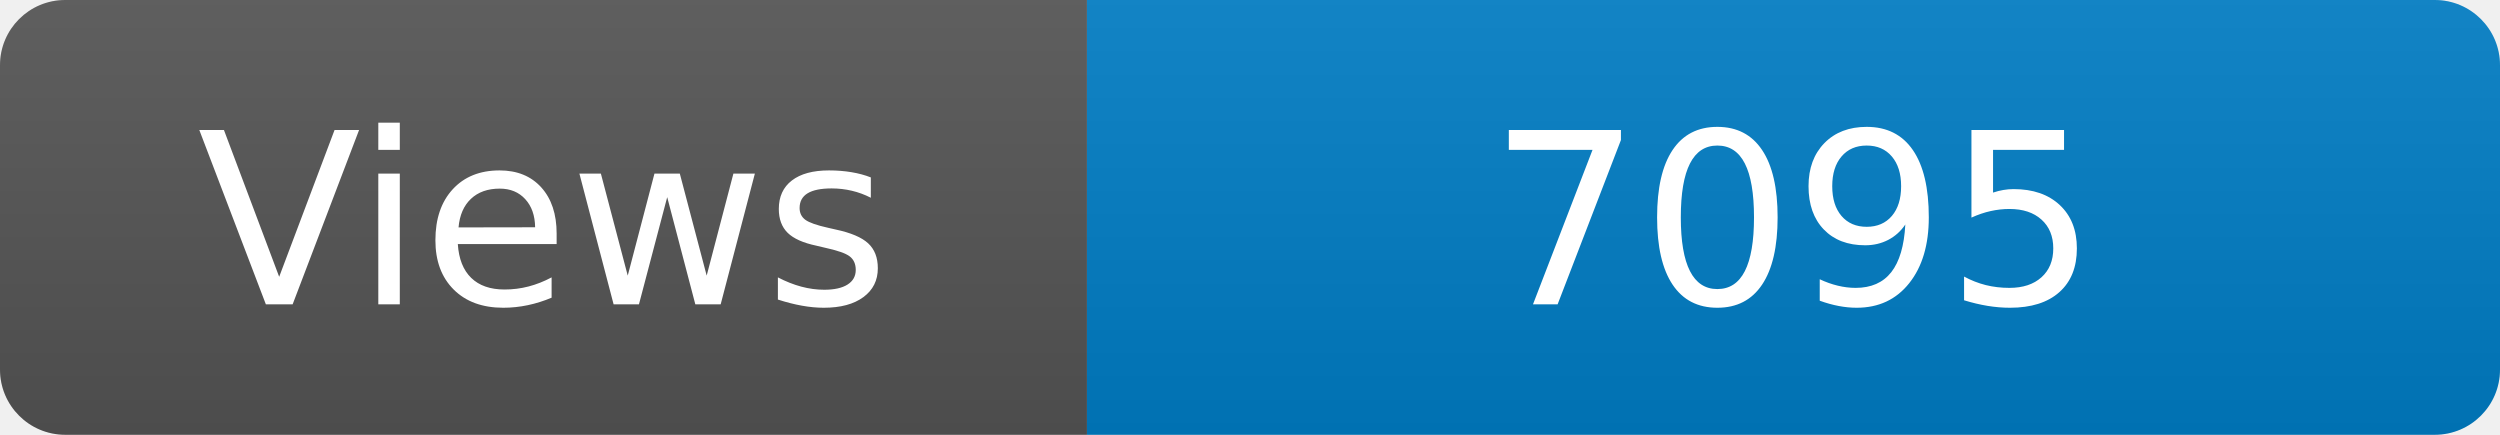
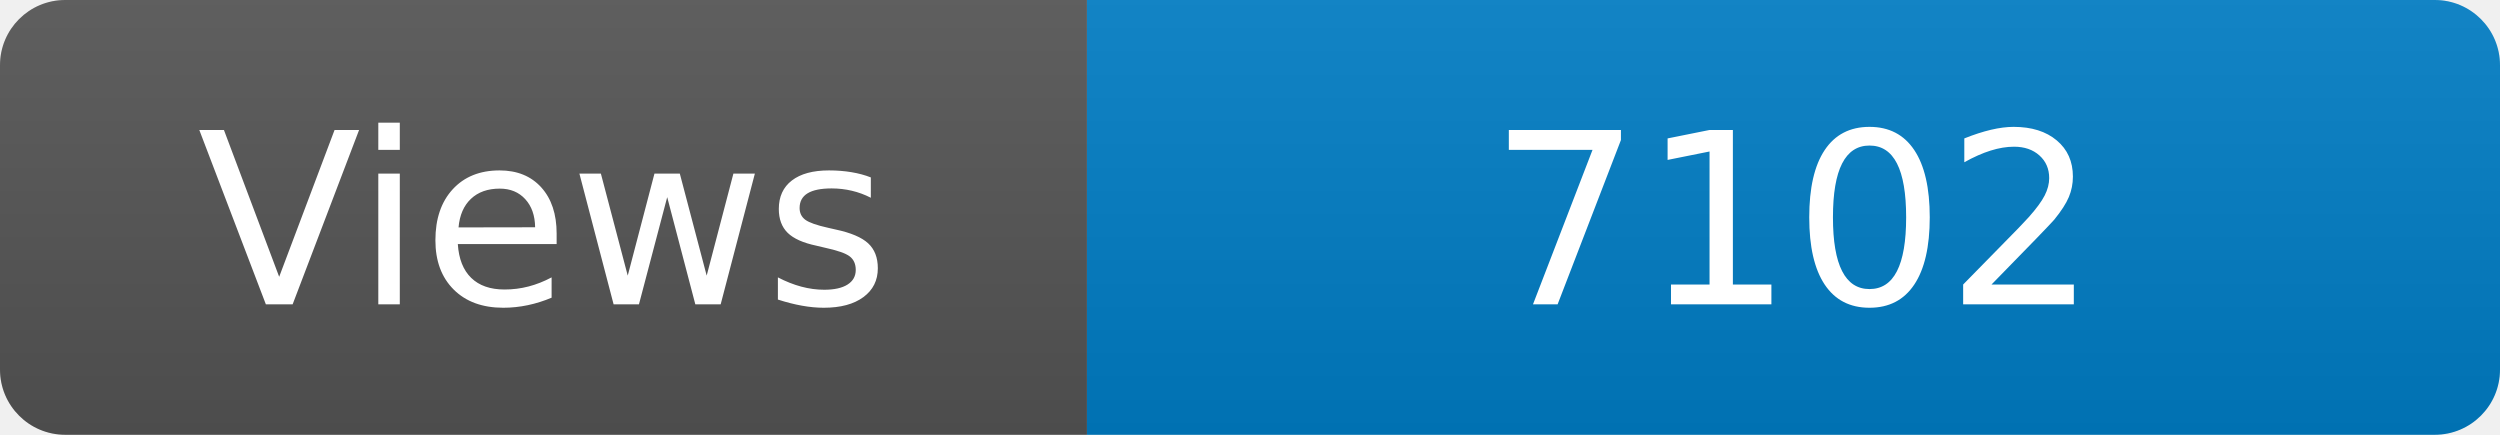
<svg xmlns="http://www.w3.org/2000/svg" width="115" height="20" role="img" aria-label="Maintained?: yes">
  <linearGradient id="s" x2="0" y2="100%">
    <stop offset="0" stop-color="#bbb" stop-opacity=".1" />
    <stop offset="1" stop-opacity=".1" />
  </linearGradient>
  <clipPath id="r">
    <rect width="115" height="20" rx="3" fill="#fff" />
  </clipPath>
  <g clip-path="url(#r)">
    <rect width="50" height="20" fill="#555" />
    <rect x="50" width="160" height="20" fill="#007ec6" />
    <rect width="115" height="20" fill="url(#s)" />
  </g>
  <g fill="#fff" text-anchor="middle" font-family="Verdana,Geneva,DejaVu Sans,sans-serif" font-size="110">
    <text x="250" y="140" transform="scale(.1)" fill="#fff">Views</text>
-     <text x="825" y="140" transform="scale(.1)" fill="#fff">7095</text>
+     <text x="825" y="140" transform="scale(.1)" fill="#fff">7102</text>
  </g>
</svg>
